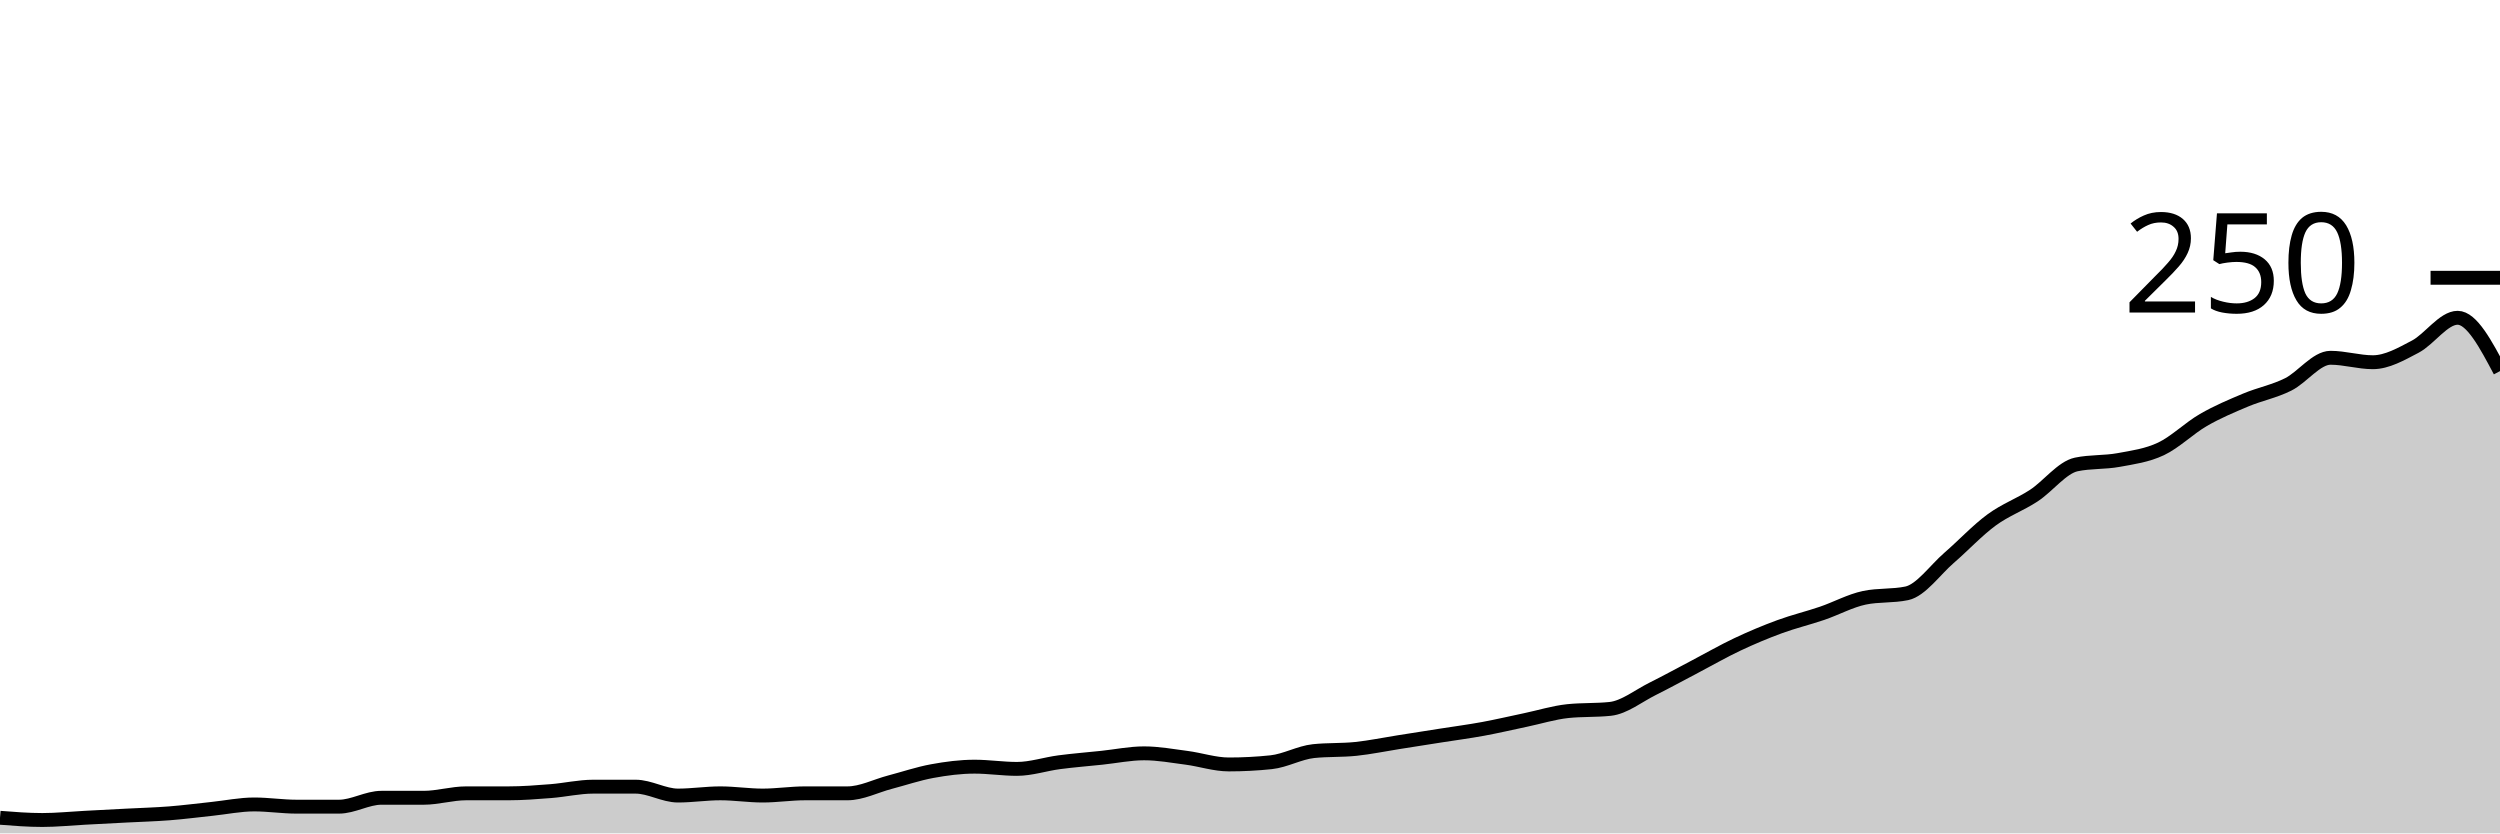
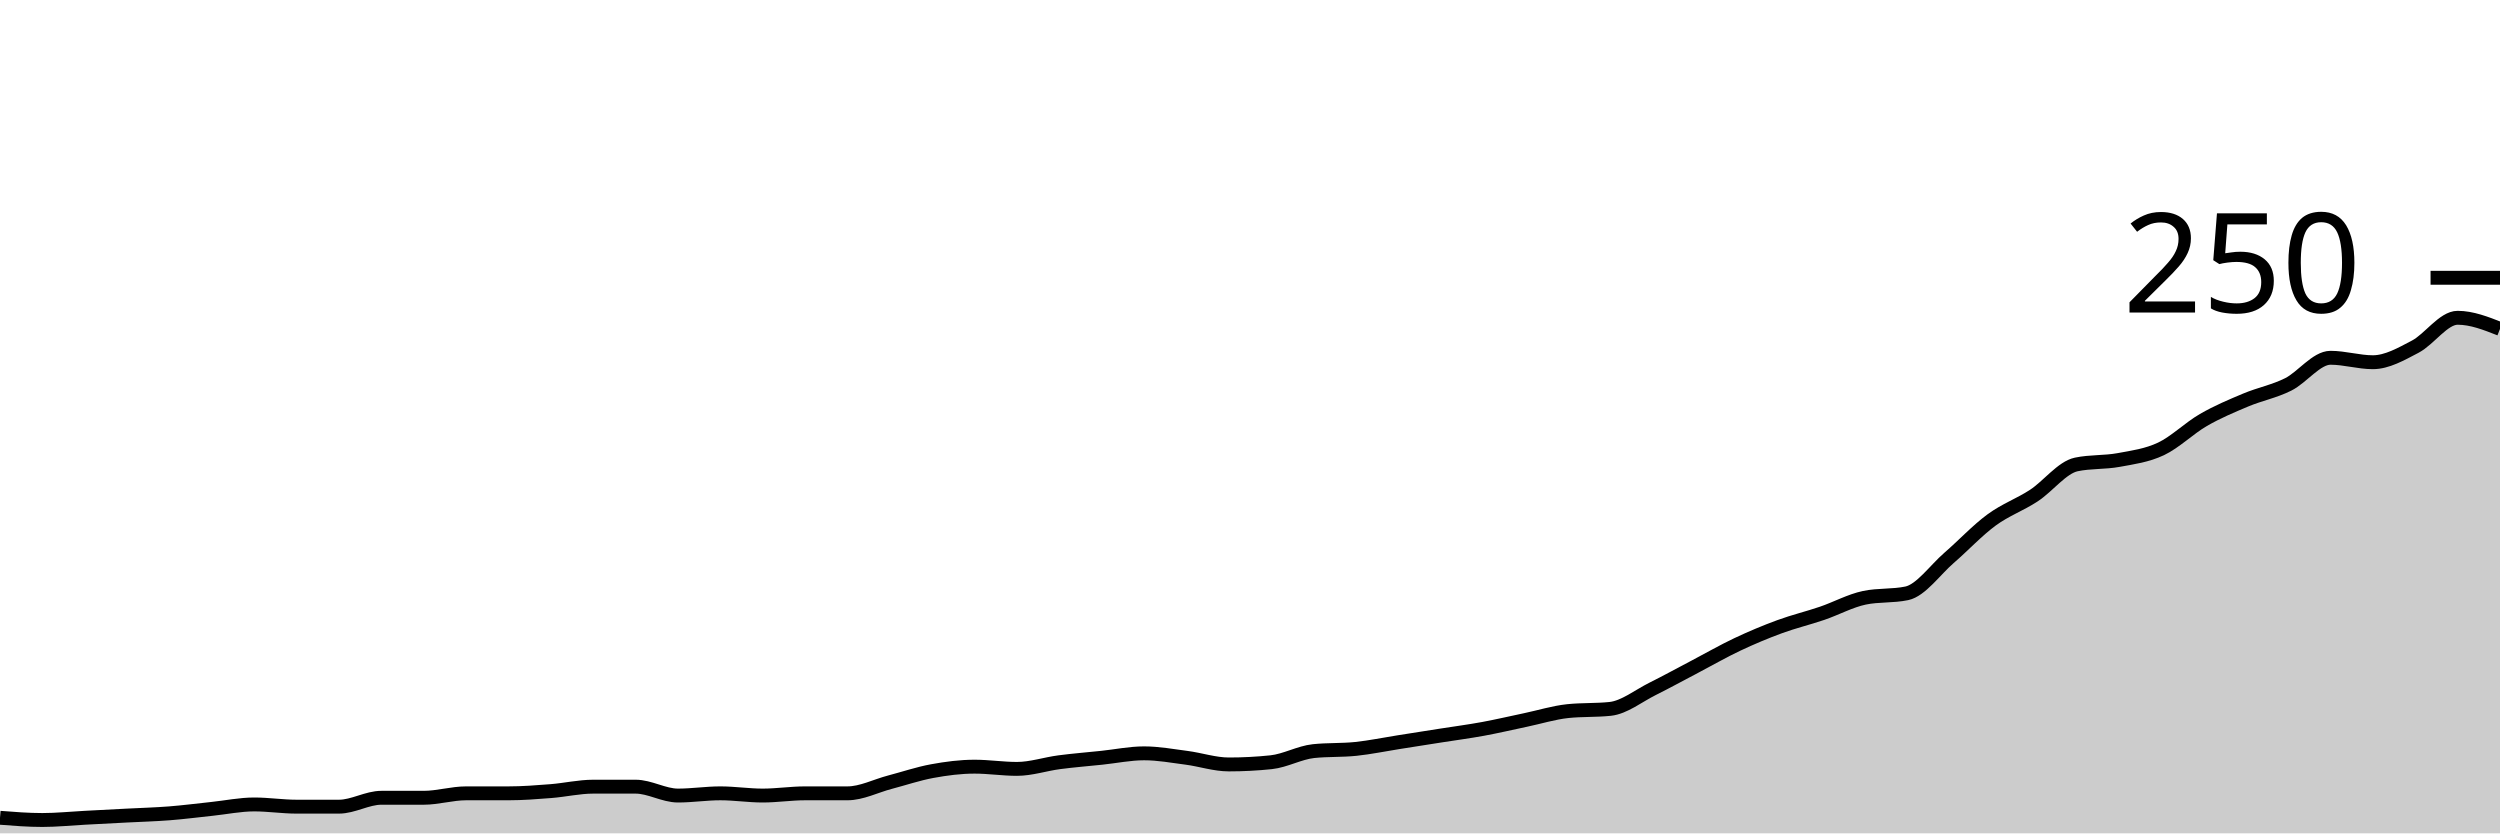
<svg xmlns="http://www.w3.org/2000/svg" viewBox="0 0 180 60">
  <g transform="translate(0,20)">
-     <path class="area" fill="rgba(0, 0, 0, 0.2)" d="M0,38.88C1.017,38.96,2.034,39.04,3.051,39.04C4.068,39.04,5.085,38.933,6.102,38.88C7.119,38.827,8.136,38.773,9.153,38.72C10.169,38.667,11.186,38.64,12.203,38.56C13.22,38.48,14.237,38.347,15.254,38.24C16.271,38.133,17.288,37.92,18.305,37.92C19.322,37.92,20.339,38.08,21.356,38.08C22.373,38.08,23.39,38.08,24.407,38.08C25.424,38.08,26.441,37.44,27.458,37.44C28.475,37.44,29.492,37.44,30.508,37.44C31.525,37.44,32.542,37.12,33.559,37.12C34.576,37.12,35.593,37.12,36.61,37.12C37.627,37.12,38.644,37.04,39.661,36.96C40.678,36.88,41.695,36.64,42.712,36.64C43.729,36.64,44.746,36.64,45.763,36.64C46.78,36.64,47.797,37.28,48.814,37.28C49.831,37.28,50.847,37.12,51.864,37.12C52.881,37.12,53.898,37.28,54.915,37.28C55.932,37.28,56.949,37.12,57.966,37.12C58.983,37.12,60,37.12,61.017,37.12C62.034,37.12,63.051,36.587,64.068,36.32C65.085,36.053,66.102,35.707,67.119,35.52C68.136,35.333,69.153,35.2,70.169,35.2C71.186,35.2,72.203,35.36,73.22,35.36C74.237,35.36,75.254,35.013,76.271,34.88C77.288,34.747,78.305,34.667,79.322,34.56C80.339,34.453,81.356,34.24,82.373,34.24C83.39,34.24,84.407,34.427,85.424,34.56C86.441,34.693,87.458,35.04,88.475,35.04C89.492,35.04,90.508,34.987,91.525,34.88C92.542,34.773,93.559,34.187,94.576,34.08C95.593,33.973,96.61,34.027,97.627,33.92C98.644,33.813,99.661,33.6,100.678,33.44C101.695,33.28,102.712,33.12,103.729,32.96C104.746,32.8,105.763,32.667,106.78,32.48C107.797,32.293,108.814,32.053,109.831,31.84C110.847,31.627,111.864,31.307,112.881,31.2C113.898,31.093,114.915,31.147,115.932,31.04C116.949,30.933,117.966,30.107,118.983,29.6C120,29.093,121.017,28.533,122.034,28C123.051,27.467,124.068,26.88,125.085,26.4C126.102,25.92,127.119,25.493,128.136,25.12C129.153,24.747,130.169,24.507,131.186,24.16C132.203,23.813,133.22,23.253,134.237,23.04C135.254,22.827,136.271,22.933,137.288,22.72C138.305,22.507,139.322,21.04,140.339,20.16C141.356,19.28,142.373,18.187,143.39,17.44C144.407,16.693,145.424,16.347,146.441,15.68C147.458,15.013,148.475,13.653,149.492,13.44C150.508,13.227,151.525,13.307,152.542,13.12C153.559,12.933,154.576,12.8,155.593,12.32C156.61,11.84,157.627,10.827,158.644,10.24C159.661,9.653,160.678,9.227,161.695,8.8C162.712,8.373,163.729,8.187,164.746,7.68C165.763,7.173,166.78,5.76,167.797,5.76C168.814,5.76,169.831,6.08,170.847,6.08C171.864,6.08,172.881,5.493,173.898,4.96C174.915,4.427,175.932,2.88,176.949,2.88C177.966,2.88,178.983,4.8,180,6.72L180,40C178.983,40,177.966,40,176.949,40C175.932,40,174.915,40,173.898,40C172.881,40,171.864,40,170.847,40C169.831,40,168.814,40,167.797,40C166.78,40,165.763,40,164.746,40C163.729,40,162.712,40,161.695,40C160.678,40,159.661,40,158.644,40C157.627,40,156.61,40,155.593,40C154.576,40,153.559,40,152.542,40C151.525,40,150.508,40,149.492,40C148.475,40,147.458,40,146.441,40C145.424,40,144.407,40,143.39,40C142.373,40,141.356,40,140.339,40C139.322,40,138.305,40,137.288,40C136.271,40,135.254,40,134.237,40C133.22,40,132.203,40,131.186,40C130.169,40,129.153,40,128.136,40C127.119,40,126.102,40,125.085,40C124.068,40,123.051,40,122.034,40C121.017,40,120,40,118.983,40C117.966,40,116.949,40,115.932,40C114.915,40,113.898,40,112.881,40C111.864,40,110.847,40,109.831,40C108.814,40,107.797,40,106.78,40C105.763,40,104.746,40,103.729,40C102.712,40,101.695,40,100.678,40C99.661,40,98.644,40,97.627,40C96.61,40,95.593,40,94.576,40C93.559,40,92.542,40,91.525,40C90.508,40,89.492,40,88.475,40C87.458,40,86.441,40,85.424,40C84.407,40,83.39,40,82.373,40C81.356,40,80.339,40,79.322,40C78.305,40,77.288,40,76.271,40C75.254,40,74.237,40,73.22,40C72.203,40,71.186,40,70.169,40C69.153,40,68.136,40,67.119,40C66.102,40,65.085,40,64.068,40C63.051,40,62.034,40,61.017,40C60,40,58.983,40,57.966,40C56.949,40,55.932,40,54.915,40C53.898,40,52.881,40,51.864,40C50.847,40,49.831,40,48.814,40C47.797,40,46.78,40,45.763,40C44.746,40,43.729,40,42.712,40C41.695,40,40.678,40,39.661,40C38.644,40,37.627,40,36.61,40C35.593,40,34.576,40,33.559,40C32.542,40,31.525,40,30.508,40C29.492,40,28.475,40,27.458,40C26.441,40,25.424,40,24.407,40C23.39,40,22.373,40,21.356,40C20.339,40,19.322,40,18.305,40C17.288,40,16.271,40,15.254,40C14.237,40,13.22,40,12.203,40C11.186,40,10.169,40,9.153,40C8.136,40,7.119,40,6.102,40C5.085,40,4.068,40,3.051,40C2.034,40,1.017,40,0,40Z" />
-     <path class="line" stroke="black" fill="none" d="M0,38.88C1.017,38.96,2.034,39.04,3.051,39.04C4.068,39.04,5.085,38.933,6.102,38.88C7.119,38.827,8.136,38.773,9.153,38.72C10.169,38.667,11.186,38.64,12.203,38.56C13.22,38.48,14.237,38.347,15.254,38.24C16.271,38.133,17.288,37.92,18.305,37.92C19.322,37.92,20.339,38.08,21.356,38.08C22.373,38.08,23.39,38.08,24.407,38.08C25.424,38.08,26.441,37.44,27.458,37.44C28.475,37.44,29.492,37.44,30.508,37.44C31.525,37.44,32.542,37.12,33.559,37.12C34.576,37.12,35.593,37.12,36.61,37.12C37.627,37.12,38.644,37.04,39.661,36.96C40.678,36.88,41.695,36.64,42.712,36.64C43.729,36.64,44.746,36.64,45.763,36.64C46.78,36.64,47.797,37.28,48.814,37.28C49.831,37.28,50.847,37.12,51.864,37.12C52.881,37.12,53.898,37.28,54.915,37.28C55.932,37.28,56.949,37.12,57.966,37.12C58.983,37.12,60,37.12,61.017,37.12C62.034,37.12,63.051,36.587,64.068,36.32C65.085,36.053,66.102,35.707,67.119,35.52C68.136,35.333,69.153,35.2,70.169,35.2C71.186,35.2,72.203,35.36,73.22,35.36C74.237,35.36,75.254,35.013,76.271,34.88C77.288,34.747,78.305,34.667,79.322,34.56C80.339,34.453,81.356,34.24,82.373,34.24C83.39,34.24,84.407,34.427,85.424,34.56C86.441,34.693,87.458,35.04,88.475,35.04C89.492,35.04,90.508,34.987,91.525,34.88C92.542,34.773,93.559,34.187,94.576,34.08C95.593,33.973,96.61,34.027,97.627,33.92C98.644,33.813,99.661,33.6,100.678,33.44C101.695,33.28,102.712,33.12,103.729,32.96C104.746,32.8,105.763,32.667,106.78,32.48C107.797,32.293,108.814,32.053,109.831,31.84C110.847,31.627,111.864,31.307,112.881,31.2C113.898,31.093,114.915,31.147,115.932,31.04C116.949,30.933,117.966,30.107,118.983,29.6C120,29.093,121.017,28.533,122.034,28C123.051,27.467,124.068,26.88,125.085,26.4C126.102,25.92,127.119,25.493,128.136,25.12C129.153,24.747,130.169,24.507,131.186,24.16C132.203,23.813,133.22,23.253,134.237,23.04C135.254,22.827,136.271,22.933,137.288,22.72C138.305,22.507,139.322,21.04,140.339,20.16C141.356,19.28,142.373,18.187,143.39,17.44C144.407,16.693,145.424,16.347,146.441,15.68C147.458,15.013,148.475,13.653,149.492,13.44C150.508,13.227,151.525,13.307,152.542,13.12C153.559,12.933,154.576,12.8,155.593,12.32C156.61,11.84,157.627,10.827,158.644,10.24C159.661,9.653,160.678,9.227,161.695,8.8C162.712,8.373,163.729,8.187,164.746,7.68C165.763,7.173,166.78,5.76,167.797,5.76C168.814,5.76,169.831,6.08,170.847,6.08C171.864,6.08,172.881,5.493,173.898,4.96C174.915,4.427,175.932,2.88,176.949,2.88C177.966,2.88,178.983,4.8,180,6.72" />
+     <path class="area" fill="rgba(0, 0, 0, 0.2)" d="M0,38.88C1.017,38.96,2.034,39.04,3.051,39.04C4.068,39.04,5.085,38.933,6.102,38.88C7.119,38.827,8.136,38.773,9.153,38.72C10.169,38.667,11.186,38.64,12.203,38.56C13.22,38.48,14.237,38.347,15.254,38.24C16.271,38.133,17.288,37.92,18.305,37.92C19.322,37.92,20.339,38.08,21.356,38.08C22.373,38.08,23.39,38.08,24.407,38.08C25.424,38.08,26.441,37.44,27.458,37.44C28.475,37.44,29.492,37.44,30.508,37.44C31.525,37.44,32.542,37.12,33.559,37.12C34.576,37.12,35.593,37.12,36.61,37.12C37.627,37.12,38.644,37.04,39.661,36.96C40.678,36.88,41.695,36.64,42.712,36.64C43.729,36.64,44.746,36.64,45.763,36.64C46.78,36.64,47.797,37.28,48.814,37.28C49.831,37.28,50.847,37.12,51.864,37.12C52.881,37.12,53.898,37.28,54.915,37.28C55.932,37.28,56.949,37.12,57.966,37.12C58.983,37.12,60,37.12,61.017,37.12C62.034,37.12,63.051,36.587,64.068,36.32C65.085,36.053,66.102,35.707,67.119,35.52C68.136,35.333,69.153,35.2,70.169,35.2C71.186,35.2,72.203,35.36,73.22,35.36C74.237,35.36,75.254,35.013,76.271,34.88C77.288,34.747,78.305,34.667,79.322,34.56C80.339,34.453,81.356,34.24,82.373,34.24C83.39,34.24,84.407,34.427,85.424,34.56C86.441,34.693,87.458,35.04,88.475,35.04C89.492,35.04,90.508,34.987,91.525,34.88C92.542,34.773,93.559,34.187,94.576,34.08C95.593,33.973,96.61,34.027,97.627,33.92C98.644,33.813,99.661,33.6,100.678,33.44C101.695,33.28,102.712,33.12,103.729,32.96C104.746,32.8,105.763,32.667,106.78,32.48C107.797,32.293,108.814,32.053,109.831,31.84C110.847,31.627,111.864,31.307,112.881,31.2C113.898,31.093,114.915,31.147,115.932,31.04C116.949,30.933,117.966,30.107,118.983,29.6C120,29.093,121.017,28.533,122.034,28C123.051,27.467,124.068,26.88,125.085,26.4C126.102,25.92,127.119,25.493,128.136,25.12C129.153,24.747,130.169,24.507,131.186,24.16C132.203,23.813,133.22,23.253,134.237,23.04C135.254,22.827,136.271,22.933,137.288,22.72C138.305,22.507,139.322,21.04,140.339,20.16C141.356,19.28,142.373,18.187,143.39,17.44C144.407,16.693,145.424,16.347,146.441,15.68C147.458,15.013,148.475,13.653,149.492,13.44C150.508,13.227,151.525,13.307,152.542,13.12C153.559,12.933,154.576,12.8,155.593,12.32C156.61,11.84,157.627,10.827,158.644,10.24C159.661,9.653,160.678,9.227,161.695,8.8C162.712,8.373,163.729,8.187,164.746,7.68C165.763,7.173,166.78,5.76,167.797,5.76C168.814,5.76,169.831,6.08,170.847,6.08C171.864,6.08,172.881,5.493,173.898,4.96C174.915,4.427,175.932,2.88,176.949,2.88C177.966,2.88,178.983,3.28,180,3.68L180,40C178.983,40,177.966,40,176.949,40C175.932,40,174.915,40,173.898,40C172.881,40,171.864,40,170.847,40C169.831,40,168.814,40,167.797,40C166.78,40,165.763,40,164.746,40C163.729,40,162.712,40,161.695,40C160.678,40,159.661,40,158.644,40C157.627,40,156.61,40,155.593,40C154.576,40,153.559,40,152.542,40C151.525,40,150.508,40,149.492,40C148.475,40,147.458,40,146.441,40C145.424,40,144.407,40,143.39,40C142.373,40,141.356,40,140.339,40C139.322,40,138.305,40,137.288,40C136.271,40,135.254,40,134.237,40C133.22,40,132.203,40,131.186,40C130.169,40,129.153,40,128.136,40C127.119,40,126.102,40,125.085,40C124.068,40,123.051,40,122.034,40C121.017,40,120,40,118.983,40C117.966,40,116.949,40,115.932,40C114.915,40,113.898,40,112.881,40C111.864,40,110.847,40,109.831,40C108.814,40,107.797,40,106.78,40C105.763,40,104.746,40,103.729,40C102.712,40,101.695,40,100.678,40C99.661,40,98.644,40,97.627,40C96.61,40,95.593,40,94.576,40C93.559,40,92.542,40,91.525,40C90.508,40,89.492,40,88.475,40C87.458,40,86.441,40,85.424,40C84.407,40,83.39,40,82.373,40C81.356,40,80.339,40,79.322,40C78.305,40,77.288,40,76.271,40C75.254,40,74.237,40,73.22,40C72.203,40,71.186,40,70.169,40C69.153,40,68.136,40,67.119,40C66.102,40,65.085,40,64.068,40C63.051,40,62.034,40,61.017,40C60,40,58.983,40,57.966,40C56.949,40,55.932,40,54.915,40C53.898,40,52.881,40,51.864,40C50.847,40,49.831,40,48.814,40C47.797,40,46.78,40,45.763,40C44.746,40,43.729,40,42.712,40C41.695,40,40.678,40,39.661,40C38.644,40,37.627,40,36.61,40C35.593,40,34.576,40,33.559,40C32.542,40,31.525,40,30.508,40C29.492,40,28.475,40,27.458,40C26.441,40,25.424,40,24.407,40C23.39,40,22.373,40,21.356,40C20.339,40,19.322,40,18.305,40C17.288,40,16.271,40,15.254,40C14.237,40,13.22,40,12.203,40C11.186,40,10.169,40,9.153,40C8.136,40,7.119,40,6.102,40C5.085,40,4.068,40,3.051,40C2.034,40,1.017,40,0,40Z" />
+     <path class="line" stroke="black" fill="none" d="M0,38.88C1.017,38.96,2.034,39.04,3.051,39.04C4.068,39.04,5.085,38.933,6.102,38.88C7.119,38.827,8.136,38.773,9.153,38.72C10.169,38.667,11.186,38.64,12.203,38.56C13.22,38.48,14.237,38.347,15.254,38.24C16.271,38.133,17.288,37.92,18.305,37.92C19.322,37.92,20.339,38.08,21.356,38.08C22.373,38.08,23.39,38.08,24.407,38.08C25.424,38.08,26.441,37.44,27.458,37.44C28.475,37.44,29.492,37.44,30.508,37.44C31.525,37.44,32.542,37.12,33.559,37.12C34.576,37.12,35.593,37.12,36.61,37.12C37.627,37.12,38.644,37.04,39.661,36.96C40.678,36.88,41.695,36.64,42.712,36.64C43.729,36.64,44.746,36.64,45.763,36.64C46.78,36.64,47.797,37.28,48.814,37.28C49.831,37.28,50.847,37.12,51.864,37.12C52.881,37.12,53.898,37.28,54.915,37.28C55.932,37.28,56.949,37.12,57.966,37.12C58.983,37.12,60,37.12,61.017,37.12C62.034,37.12,63.051,36.587,64.068,36.32C65.085,36.053,66.102,35.707,67.119,35.52C68.136,35.333,69.153,35.2,70.169,35.2C71.186,35.2,72.203,35.36,73.22,35.36C74.237,35.36,75.254,35.013,76.271,34.88C77.288,34.747,78.305,34.667,79.322,34.56C80.339,34.453,81.356,34.24,82.373,34.24C83.39,34.24,84.407,34.427,85.424,34.56C86.441,34.693,87.458,35.04,88.475,35.04C89.492,35.04,90.508,34.987,91.525,34.88C92.542,34.773,93.559,34.187,94.576,34.08C95.593,33.973,96.61,34.027,97.627,33.92C98.644,33.813,99.661,33.6,100.678,33.44C101.695,33.28,102.712,33.12,103.729,32.96C104.746,32.8,105.763,32.667,106.78,32.48C107.797,32.293,108.814,32.053,109.831,31.84C110.847,31.627,111.864,31.307,112.881,31.2C113.898,31.093,114.915,31.147,115.932,31.04C116.949,30.933,117.966,30.107,118.983,29.6C120,29.093,121.017,28.533,122.034,28C123.051,27.467,124.068,26.88,125.085,26.4C126.102,25.92,127.119,25.493,128.136,25.12C129.153,24.747,130.169,24.507,131.186,24.16C132.203,23.813,133.22,23.253,134.237,23.04C135.254,22.827,136.271,22.933,137.288,22.72C138.305,22.507,139.322,21.04,140.339,20.16C141.356,19.28,142.373,18.187,143.39,17.44C144.407,16.693,145.424,16.347,146.441,15.68C147.458,15.013,148.475,13.653,149.492,13.44C150.508,13.227,151.525,13.307,152.542,13.12C153.559,12.933,154.576,12.8,155.593,12.32C156.61,11.84,157.627,10.827,158.644,10.24C159.661,9.653,160.678,9.227,161.695,8.8C162.712,8.373,163.729,8.187,164.746,7.68C165.763,7.173,166.78,5.76,167.797,5.76C168.814,5.76,169.831,6.08,170.847,6.08C171.864,6.08,172.881,5.493,173.898,4.96C174.915,4.427,175.932,2.88,176.949,2.88C177.966,2.88,178.983,3.28,180,3.68" />
    <path class="axis-ceiling" stroke-width="1" stroke="black" fill="none" d="M175,0L180,0" />
    <text class="axis-ceiling-label" font-family="sans-serif" text-anchor="end" font-size="10px" x="170" y="2.5">250</text>
  </g>
</svg>
